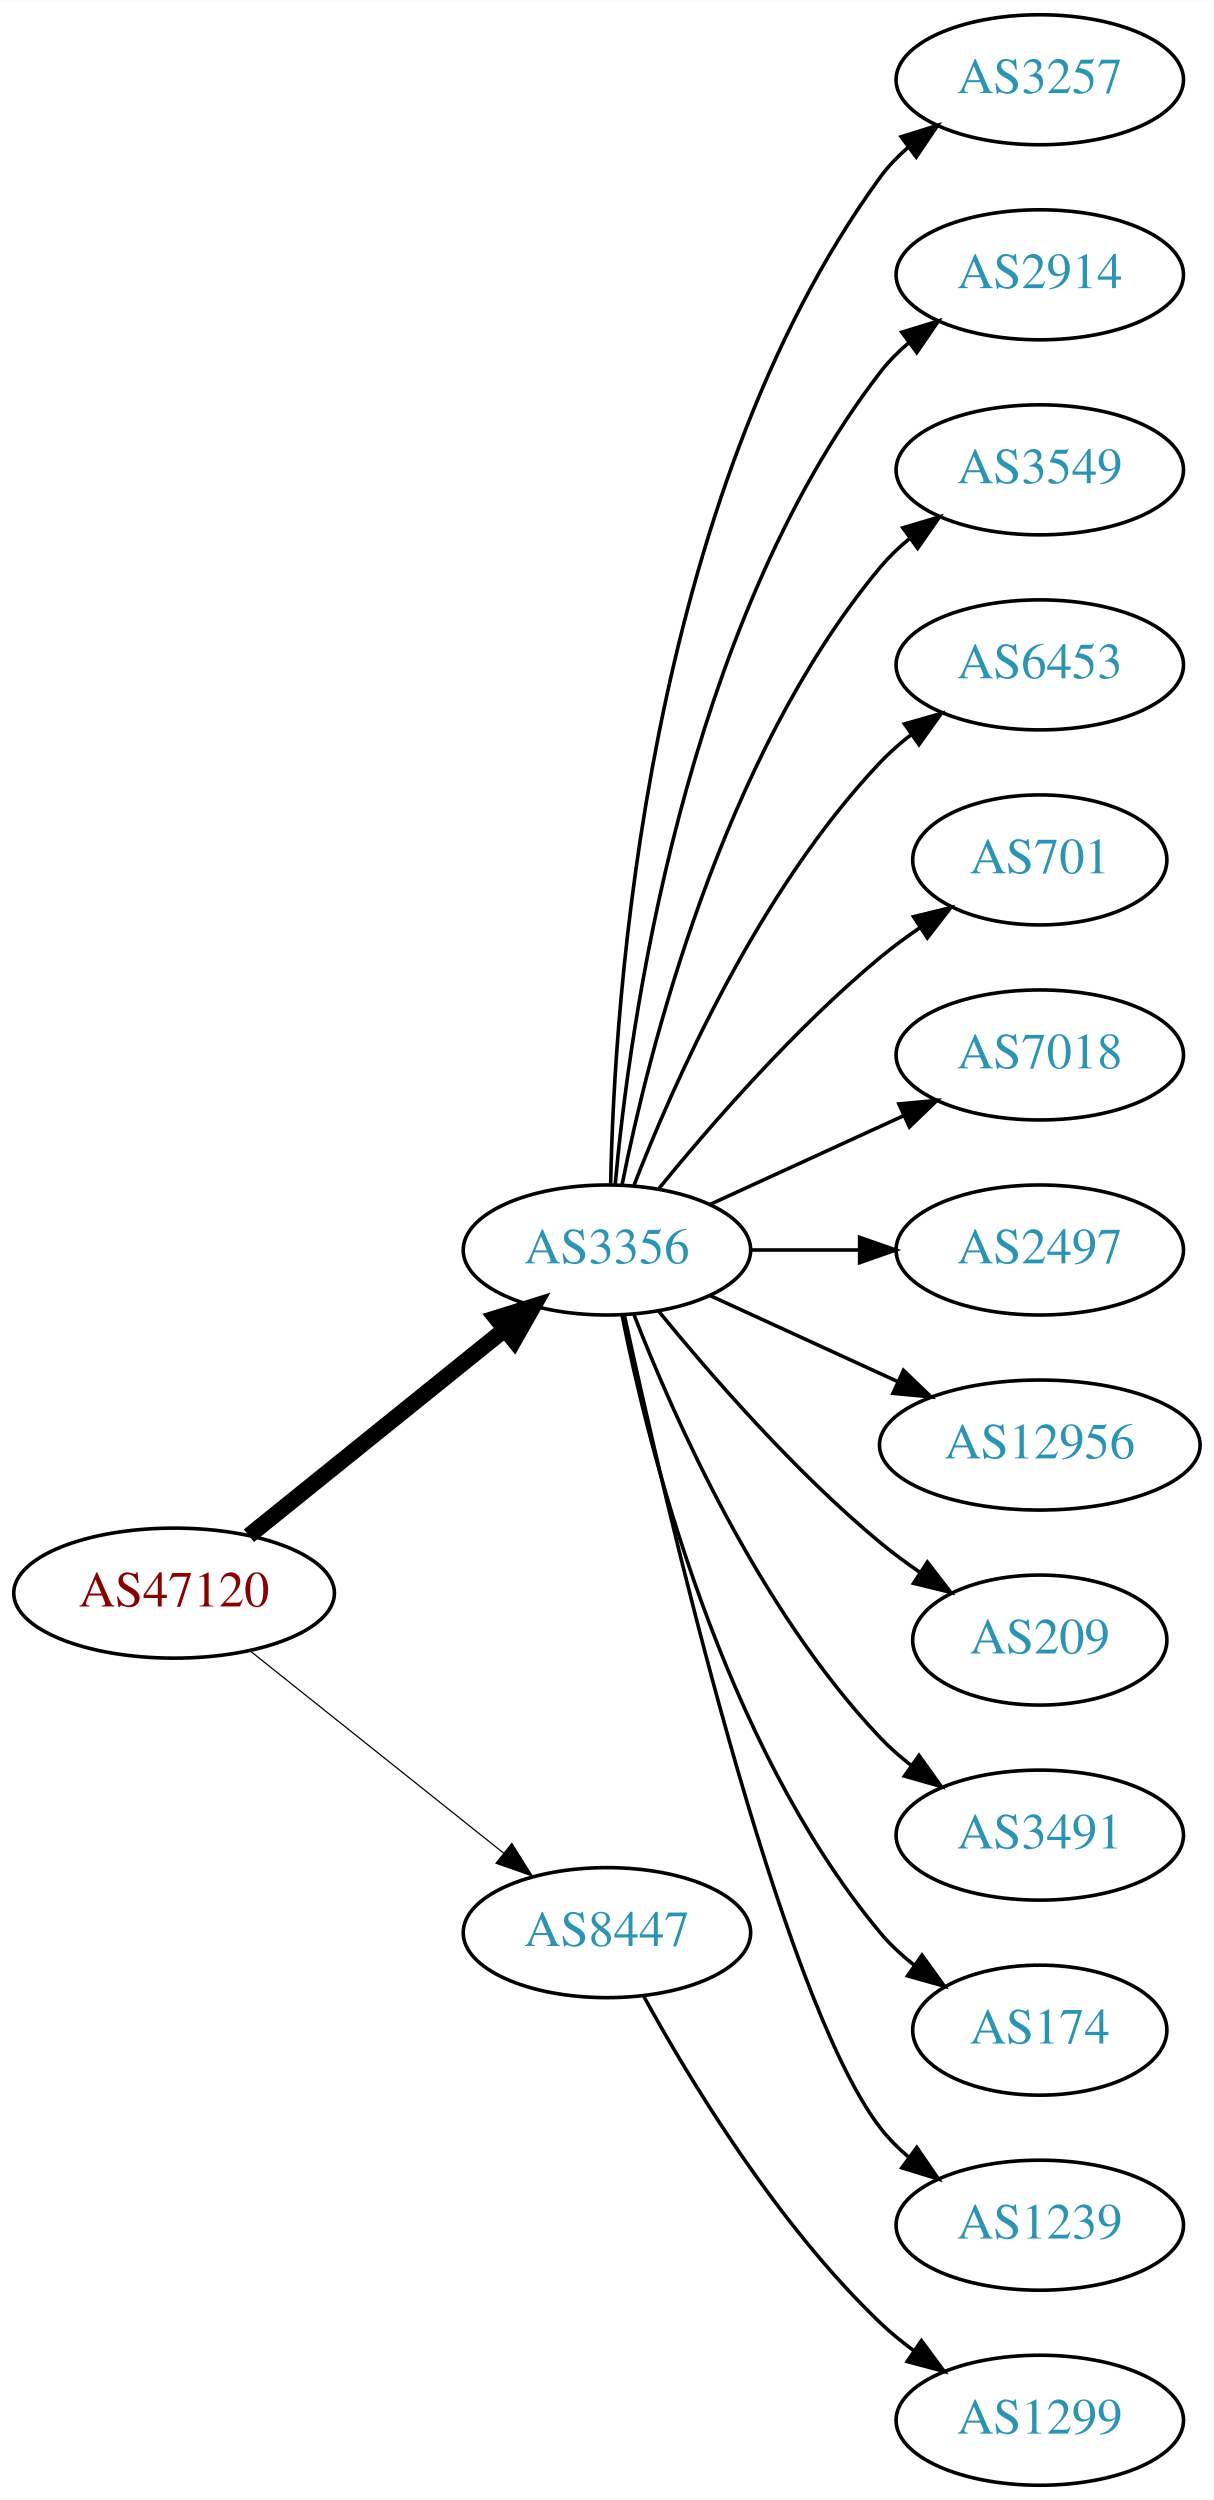
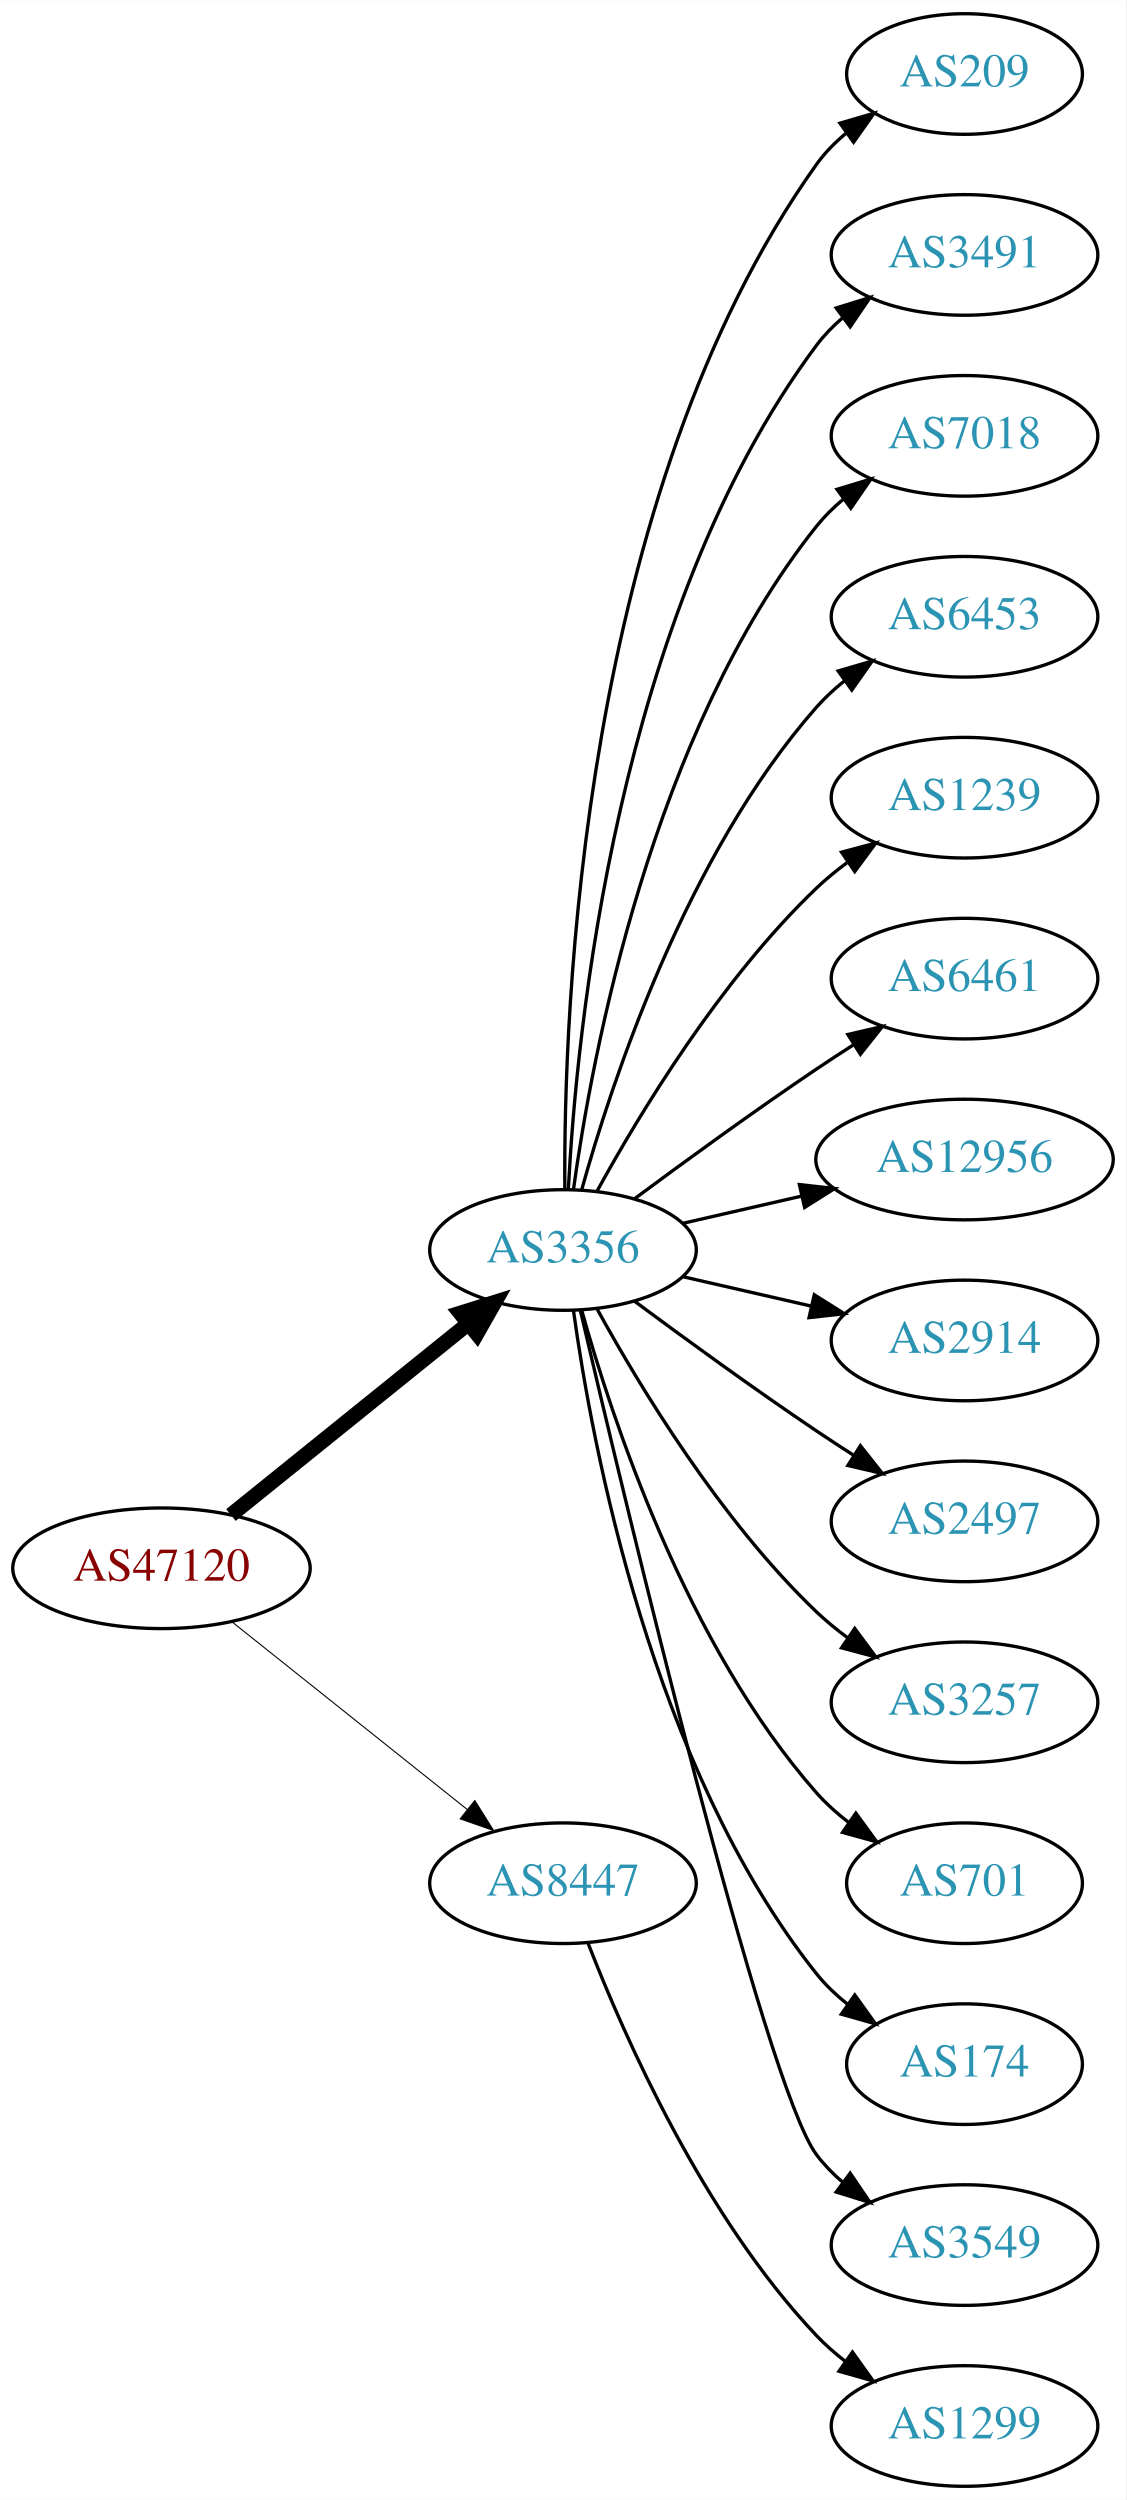
- <svg xmlns="http://www.w3.org/2000/svg" xmlns:xlink="http://www.w3.org/1999/xlink" width="336pt" height="692pt" viewBox="0.00 0.00 336.08 692.00">
-   <g id="graph0" class="graph" transform="scale(1 1) rotate(0) translate(4 688)">
-     <polygon fill="white" stroke="none" points="-4,4 -4,-688 332.077,-688 332.077,4 -4,4" />
+ <svg xmlns="http://www.w3.org/2000/svg" xmlns:xlink="http://www.w3.org/1999/xlink" width="336pt" height="746pt" viewBox="0.00 0.00 336.08 746.00">
+   <g id="graph0" class="graph" transform="scale(1 1) rotate(0) translate(4 742)">
+     <polygon fill="white" stroke="none" points="-4,4 -4,-742 332.077,-742 332.077,4 -4,4" />
    <g id="node1" class="node">
      <g id="a_node1">
        <a xlink:href="/asn/47120" xlink:title="AS47120 ~ Diamond Informatics GmbH [AT]">
-           <ellipse fill="#ffffff" stroke="black" cx="44.196" cy="-247" rx="44.393" ry="18" />
-           <text text-anchor="middle" x="44.196" y="-243.3" font-family="Times,serif" font-size="14.00" fill="#880000">AS47120</text>
+           <ellipse fill="#ffffff" stroke="black" cx="44.196" cy="-274" rx="44.393" ry="18" />
+           <text text-anchor="middle" x="44.196" y="-270.3" font-family="Times,serif" font-size="14.00" fill="#880000">AS47120</text>
        </a>
      </g>
    </g>
    <g id="node2" class="node">
      <g id="a_node2">
        <a xlink:href="/asn/3356" xlink:title="AS3356 ~ Level 3 Parent, LLC [US]">
-           <ellipse fill="#ffffff" stroke="black" cx="164.039" cy="-342" rx="39.794" ry="18" />
-           <text text-anchor="middle" x="164.039" y="-338.3" font-family="Times,serif" font-size="14.00" fill="#2c94b3">AS3356</text>
+           <ellipse fill="#ffffff" stroke="black" cx="164.039" cy="-369" rx="39.794" ry="18" />
+           <text text-anchor="middle" x="164.039" y="-365.3" font-family="Times,serif" font-size="14.00" fill="#2c94b3">AS3356</text>
        </a>
      </g>
    </g>
    <g id="edge1" class="edge">
-       <path fill="none" stroke="black" stroke-width="4.5" d="M64.92,-262.901C84.325,-278.544 114.111,-302.557 135.775,-320.021" />
-       <polygon fill="black" stroke="black" stroke-width="4.5" points="133.386,-323.153 143.642,-326.363 138.328,-317.022 133.386,-323.153" />
+       <path fill="none" stroke="black" stroke-width="4.5" d="M64.92,-289.901C84.325,-305.544 114.111,-329.557 135.775,-347.021" />
+       <polygon fill="black" stroke="black" stroke-width="4.5" points="133.386,-350.153 143.642,-353.363 138.328,-344.022 133.386,-350.153" />
    </g>
    <g id="node3" class="node">
      <g id="a_node3">
        <a xlink:href="/asn/8447" xlink:title="AS8447 ~ A1 Telekom Austria AG [AT]">
-           <ellipse fill="#ffffff" stroke="black" cx="164.039" cy="-153" rx="39.794" ry="18" />
-           <text text-anchor="middle" x="164.039" y="-149.3" font-family="Times,serif" font-size="14.00" fill="#2c94b3">AS8447</text>
+           <ellipse fill="#ffffff" stroke="black" cx="164.039" cy="-180" rx="39.794" ry="18" />
+           <text text-anchor="middle" x="164.039" y="-176.3" font-family="Times,serif" font-size="14.00" fill="#2c94b3">AS8447</text>
        </a>
      </g>
    </g>
    <g id="edge2" class="edge">
-       <path fill="none" stroke="black" stroke-width="0.346" d="M65.186,-231.054C84.518,-215.634 113.969,-192.141 135.512,-174.957" />
-       <polygon fill="black" stroke="black" stroke-width="0.346" points="137.708,-177.682 143.343,-168.71 133.343,-172.21 137.708,-177.682" />
+       <path fill="none" stroke="black" stroke-width="0.321" d="M65.186,-258.054C84.518,-242.634 113.969,-219.141 135.512,-201.957" />
+       <polygon fill="black" stroke="black" stroke-width="0.321" points="137.708,-204.682 143.343,-195.71 133.343,-199.21 137.708,-204.682" />
    </g>
    <g id="node4" class="node">
      <g id="a_node4">
-         <a xlink:href="/asn/3257" xlink:title="AS3257 ~ GTT [DE]">
-           <ellipse fill="#ffffff" stroke="black" cx="283.881" cy="-666" rx="39.794" ry="18" />
-           <text text-anchor="middle" x="283.881" y="-662.3" font-family="Times,serif" font-size="14.00" fill="#2c94b3">AS3257</text>
+         <a xlink:href="/asn/209" xlink:title="AS209 ~ CenturyLink Communications, LLC [US]">
+           <ellipse fill="#ffffff" stroke="black" cx="283.881" cy="-720" rx="35.194" ry="18" />
+           <text text-anchor="middle" x="283.881" y="-716.3" font-family="Times,serif" font-size="14.00" fill="#2c94b3">AS209</text>
        </a>
      </g>
    </g>
    <g id="edge3" class="edge">
-       <path fill="none" stroke="black" d="M165.071,-360.337C166.044,-410.079 174.763,-549.806 239.685,-639 241.897,-642.039 244.565,-644.813 247.477,-647.326" />
-       <polygon fill="black" stroke="black" points="245.495,-650.214 255.608,-653.373 249.672,-644.597 245.495,-650.214" />
+       <path fill="none" stroke="black" d="M164.587,-387.063C164.168,-439.503 169.322,-594.293 239.685,-693 242.168,-696.484 245.256,-699.615 248.63,-702.402" />
+       <polygon fill="black" stroke="black" points="246.702,-705.326 256.875,-708.287 250.769,-699.629 246.702,-705.326" />
    </g>
    <g id="node5" class="node">
      <g id="a_node5">
-         <a xlink:href="/asn/2914" xlink:title="AS2914 ~ NTT America, Inc. [US]">
-           <ellipse fill="#ffffff" stroke="black" cx="283.881" cy="-612" rx="39.794" ry="18" />
-           <text text-anchor="middle" x="283.881" y="-608.3" font-family="Times,serif" font-size="14.00" fill="#2c94b3">AS2914</text>
+         <a xlink:href="/asn/3491" xlink:title="AS3491 ~ PCCW Global, Inc. [US]">
+           <ellipse fill="#ffffff" stroke="black" cx="283.881" cy="-666" rx="39.794" ry="18" />
+           <text text-anchor="middle" x="283.881" y="-662.3" font-family="Times,serif" font-size="14.00" fill="#2c94b3">AS3491</text>
        </a>
      </g>
    </g>
    <g id="edge4" class="edge">
-       <path fill="none" stroke="black" d="M166.323,-360.117C170.221,-403.332 185.238,-514.131 239.685,-585 241.975,-587.981 244.695,-590.716 247.639,-593.205" />
-       <polygon fill="black" stroke="black" points="245.686,-596.113 255.816,-599.218 249.833,-590.473 245.686,-596.113" />
+       <path fill="none" stroke="black" d="M165.63,-387.023C168.007,-433.412 179.925,-558.893 239.685,-639 241.933,-642.013 244.624,-644.769 247.551,-647.272" />
+       <polygon fill="black" stroke="black" points="245.582,-650.169 255.702,-653.303 249.746,-644.542 245.582,-650.169" />
    </g>
    <g id="node6" class="node">
      <g id="a_node6">
-         <a xlink:href="/asn/3549" xlink:title="AS3549 ~ Level 3 Parent, LLC [US]">
-           <ellipse fill="#ffffff" stroke="black" cx="283.881" cy="-558" rx="39.794" ry="18" />
-           <text text-anchor="middle" x="283.881" y="-554.3" font-family="Times,serif" font-size="14.00" fill="#2c94b3">AS3549</text>
+         <a xlink:href="/asn/7018" xlink:title="AS7018 ~ AT&amp;T Services, Inc. [US]">
+           <ellipse fill="#ffffff" stroke="black" cx="283.881" cy="-612" rx="39.794" ry="18" />
+           <text text-anchor="middle" x="283.881" y="-608.3" font-family="Times,serif" font-size="14.00" fill="#2c94b3">AS7018</text>
        </a>
      </g>
    </g>
    <g id="edge5" class="edge">
-       <path fill="none" stroke="black" d="M168.237,-360.073C175.401,-396.141 195.675,-478.125 239.685,-531 242.09,-533.889 244.886,-536.563 247.879,-539.013" />
-       <polygon fill="black" stroke="black" points="245.967,-541.95 256.122,-544.973 250.069,-536.277 245.967,-541.95" />
+       <path fill="none" stroke="black" d="M167.178,-387.17C172.678,-426.974 190.504,-523.233 239.685,-585 242.026,-587.94 244.781,-590.649 247.747,-593.121" />
+       <polygon fill="black" stroke="black" points="245.812,-596.042 255.953,-599.11 249.939,-590.388 245.812,-596.042" />
    </g>
    <g id="node7" class="node">
      <g id="a_node7">
        <a xlink:href="/asn/6453" xlink:title="AS6453 ~ TATA COMMUNICATIONS (AMERICA) INC [US]">
-           <ellipse fill="#ffffff" stroke="black" cx="283.881" cy="-504" rx="39.794" ry="18" />
-           <text text-anchor="middle" x="283.881" y="-500.3" font-family="Times,serif" font-size="14.00" fill="#2c94b3">AS6453</text>
+           <ellipse fill="#ffffff" stroke="black" cx="283.881" cy="-558" rx="39.794" ry="18" />
+           <text text-anchor="middle" x="283.881" y="-554.3" font-family="Times,serif" font-size="14.00" fill="#2c94b3">AS6453</text>
        </a>
      </g>
    </g>
    <g id="edge6" class="edge">
-       <path fill="none" stroke="black" d="M171.562,-359.994C182.312,-387.728 205.969,-441.429 239.685,-477 242.271,-479.728 245.188,-482.294 248.257,-484.677" />
-       <polygon fill="black" stroke="black" points="246.411,-487.658 256.605,-490.543 250.435,-481.93 246.411,-487.658" />
+       <path fill="none" stroke="black" d="M169.612,-386.946C178.517,-418.995 200.801,-486.842 239.685,-531 242.169,-533.821 245.019,-536.449 248.044,-538.871" />
+       <polygon fill="black" stroke="black" points="246.162,-541.828 256.334,-544.791 250.23,-536.131 246.162,-541.828" />
    </g>
    <g id="node8" class="node">
      <g id="a_node8">
-         <a xlink:href="/asn/701" xlink:title="AS701 ~ UUNET [US]">
-           <ellipse fill="#ffffff" stroke="black" cx="283.881" cy="-450" rx="35.194" ry="18" />
-           <text text-anchor="middle" x="283.881" y="-446.3" font-family="Times,serif" font-size="14.00" fill="#2c94b3">AS701</text>
+         <a xlink:href="/asn/1239" xlink:title="AS1239 ~ Sprint [US]">
+           <ellipse fill="#ffffff" stroke="black" cx="283.881" cy="-504" rx="39.794" ry="18" />
+           <text text-anchor="middle" x="283.881" y="-500.3" font-family="Times,serif" font-size="14.00" fill="#2c94b3">AS1239</text>
        </a>
      </g>
    </g>
    <g id="edge7" class="edge">
-       <path fill="none" stroke="black" d="M178.458,-359.065C192.572,-376.375 215.987,-403.345 239.685,-423 243.148,-425.872 246.941,-428.669 250.795,-431.308" />
-       <polygon fill="black" stroke="black" points="248.938,-434.275 259.228,-436.797 252.757,-428.408 248.938,-434.275" />
+       <path fill="none" stroke="black" d="M174.28,-386.713C186.825,-409.561 211.002,-449.611 239.685,-477 242.553,-479.739 245.742,-482.347 249.051,-484.785" />
+       <polygon fill="black" stroke="black" points="247.175,-487.742 257.411,-490.477 251.114,-481.956 247.175,-487.742" />
    </g>
    <g id="node9" class="node">
      <g id="a_node9">
-         <a xlink:href="/asn/7018" xlink:title="AS7018 ~ AT&amp;T Services, Inc. [US]">
-           <ellipse fill="#ffffff" stroke="black" cx="283.881" cy="-396" rx="39.794" ry="18" />
-           <text text-anchor="middle" x="283.881" y="-392.3" font-family="Times,serif" font-size="14.00" fill="#2c94b3">AS7018</text>
+         <a xlink:href="/asn/6461" xlink:title="AS6461 ~ ZAYO-6461 [US]">
+           <ellipse fill="#ffffff" stroke="black" cx="283.881" cy="-450" rx="39.794" ry="18" />
+           <text text-anchor="middle" x="283.881" y="-446.3" font-family="Times,serif" font-size="14.00" fill="#2c94b3">AS6461</text>
        </a>
      </g>
    </g>
    <g id="edge8" class="edge">
-       <path fill="none" stroke="black" d="M192.667,-354.661C208.624,-361.973 228.895,-371.261 246.178,-379.181" />
-       <polygon fill="black" stroke="black" points="244.876,-382.435 255.425,-383.419 247.793,-376.071 244.876,-382.435" />
+       <path fill="none" stroke="black" d="M185.369,-384.277C200.231,-395.304 220.976,-410.407 239.685,-423 243.234,-425.389 246.984,-427.839 250.733,-430.242" />
+       <polygon fill="black" stroke="black" points="249.059,-433.325 259.381,-435.712 252.801,-427.409 249.059,-433.325" />
    </g>
    <g id="node10" class="node">
      <g id="a_node10">
-         <a xlink:href="/asn/2497" xlink:title="AS2497 ~ Internet Initiative Japan Inc. [JP]">
-           <ellipse fill="#ffffff" stroke="black" cx="283.881" cy="-342" rx="39.794" ry="18" />
-           <text text-anchor="middle" x="283.881" y="-338.3" font-family="Times,serif" font-size="14.00" fill="#2c94b3">AS2497</text>
+         <a xlink:href="/asn/12956" xlink:title="AS12956 ~ TELXIUS [ES]">
+           <ellipse fill="#ffffff" stroke="black" cx="283.881" cy="-396" rx="44.393" ry="18" />
+           <text text-anchor="middle" x="283.881" y="-392.3" font-family="Times,serif" font-size="14.00" fill="#2c94b3">AS12956</text>
        </a>
      </g>
    </g>
    <g id="edge9" class="edge">
-       <path fill="none" stroke="black" d="M203.951,-342C213.505,-342 223.854,-342 233.817,-342" />
-       <polygon fill="black" stroke="black" points="234.009,-345.5 244.009,-342 234.009,-338.5 234.009,-345.5" />
+       <path fill="none" stroke="black" d="M199.758,-376.955C210.896,-379.507 223.432,-382.379 235.325,-385.104" />
+       <polygon fill="black" stroke="black" points="234.59,-388.526 245.119,-387.348 236.153,-381.703 234.59,-388.526" />
    </g>
    <g id="node11" class="node">
      <g id="a_node11">
-         <a xlink:href="/asn/12956" xlink:title="AS12956 ~ TELXIUS [ES]">
-           <ellipse fill="#ffffff" stroke="black" cx="283.881" cy="-288" rx="44.393" ry="18" />
-           <text text-anchor="middle" x="283.881" y="-284.3" font-family="Times,serif" font-size="14.00" fill="#2c94b3">AS12956</text>
+         <a xlink:href="/asn/2914" xlink:title="AS2914 ~ NTT America, Inc. [US]">
+           <ellipse fill="#ffffff" stroke="black" cx="283.881" cy="-342" rx="39.794" ry="18" />
+           <text text-anchor="middle" x="283.881" y="-338.3" font-family="Times,serif" font-size="14.00" fill="#2c94b3">AS2914</text>
        </a>
      </g>
    </g>
    <g id="edge10" class="edge">
-       <path fill="none" stroke="black" d="M192.667,-329.339C208.165,-322.238 227.732,-313.272 244.678,-305.506" />
-       <polygon fill="black" stroke="black" points="246.148,-308.683 253.781,-301.335 243.232,-302.319 246.148,-308.683" />
+       <path fill="none" stroke="black" d="M199.758,-361.045C211.758,-358.296 225.379,-355.175 238.071,-352.267" />
+       <polygon fill="black" stroke="black" points="239.037,-355.636 248.003,-349.991 237.474,-348.813 239.037,-355.636" />
    </g>
    <g id="node12" class="node">
      <g id="a_node12">
-         <a xlink:href="/asn/209" xlink:title="AS209 ~ CenturyLink Communications, LLC [US]">
-           <ellipse fill="#ffffff" stroke="black" cx="283.881" cy="-234" rx="35.194" ry="18" />
-           <text text-anchor="middle" x="283.881" y="-230.3" font-family="Times,serif" font-size="14.00" fill="#2c94b3">AS209</text>
+         <a xlink:href="/asn/2497" xlink:title="AS2497 ~ Internet Initiative Japan Inc. [JP]">
+           <ellipse fill="#ffffff" stroke="black" cx="283.881" cy="-288" rx="39.794" ry="18" />
+           <text text-anchor="middle" x="283.881" y="-284.3" font-family="Times,serif" font-size="14.00" fill="#2c94b3">AS2497</text>
        </a>
      </g>
    </g>
    <g id="edge11" class="edge">
-       <path fill="none" stroke="black" d="M178.458,-324.935C192.572,-307.625 215.987,-280.655 239.685,-261 243.148,-258.128 246.941,-255.331 250.795,-252.692" />
-       <polygon fill="black" stroke="black" points="252.757,-255.592 259.228,-247.203 248.938,-249.725 252.757,-255.592" />
+       <path fill="none" stroke="black" d="M185.369,-353.723C200.231,-342.696 220.976,-327.593 239.685,-315 243.234,-312.611 246.984,-310.161 250.733,-307.758" />
+       <polygon fill="black" stroke="black" points="252.801,-310.591 259.381,-302.288 249.059,-304.675 252.801,-310.591" />
    </g>
    <g id="node13" class="node">
      <g id="a_node13">
-         <a xlink:href="/asn/3491" xlink:title="AS3491 ~ PCCW Global, Inc. [US]">
-           <ellipse fill="#ffffff" stroke="black" cx="283.881" cy="-180" rx="39.794" ry="18" />
-           <text text-anchor="middle" x="283.881" y="-176.3" font-family="Times,serif" font-size="14.00" fill="#2c94b3">AS3491</text>
+         <a xlink:href="/asn/3257" xlink:title="AS3257 ~ GTT [DE]">
+           <ellipse fill="#ffffff" stroke="black" cx="283.881" cy="-234" rx="39.794" ry="18" />
+           <text text-anchor="middle" x="283.881" y="-230.3" font-family="Times,serif" font-size="14.00" fill="#2c94b3">AS3257</text>
        </a>
      </g>
    </g>
    <g id="edge12" class="edge">
-       <path fill="none" stroke="black" d="M171.562,-324.006C182.312,-296.272 205.969,-242.571 239.685,-207 242.271,-204.272 245.188,-201.706 248.257,-199.323" />
-       <polygon fill="black" stroke="black" points="250.435,-202.07 256.605,-193.457 246.411,-196.342 250.435,-202.07" />
+       <path fill="none" stroke="black" d="M174.28,-351.287C186.825,-328.439 211.002,-288.389 239.685,-261 242.553,-258.261 245.742,-255.653 249.051,-253.215" />
+       <polygon fill="black" stroke="black" points="251.114,-256.044 257.411,-247.523 247.175,-250.258 251.114,-256.044" />
    </g>
    <g id="node14" class="node">
      <g id="a_node14">
+         <a xlink:href="/asn/701" xlink:title="AS701 ~ UUNET [US]">
+           <ellipse fill="#ffffff" stroke="black" cx="283.881" cy="-180" rx="35.194" ry="18" />
+           <text text-anchor="middle" x="283.881" y="-176.3" font-family="Times,serif" font-size="14.00" fill="#2c94b3">AS701</text>
+         </a>
+       </g>
+     </g>
+     <g id="edge13" class="edge">
+       <path fill="none" stroke="black" d="M169.612,-351.054C178.517,-319.005 200.801,-251.158 239.685,-207 242.512,-203.789 245.814,-200.828 249.309,-198.136" />
+       <polygon fill="black" stroke="black" points="251.443,-200.916 257.684,-192.355 247.466,-195.155 251.443,-200.916" />
+     </g>
+     <g id="node15" class="node">
+       <g id="a_node15">
        <a xlink:href="/asn/174" xlink:title="AS174 ~ Cogent Communications [US]">
          <ellipse fill="#ffffff" stroke="black" cx="283.881" cy="-126" rx="35.194" ry="18" />
          <text text-anchor="middle" x="283.881" y="-122.3" font-family="Times,serif" font-size="14.00" fill="#2c94b3">AS174</text>
        </a>
      </g>
    </g>
-     <g id="edge13" class="edge">
-       <path fill="none" stroke="black" d="M168.237,-323.927C175.401,-287.859 195.675,-205.875 239.685,-153 242.422,-149.712 245.667,-146.702 249.13,-143.983" />
-       <polygon fill="black" stroke="black" points="251.267,-146.761 257.471,-138.173 247.265,-141.017 251.267,-146.761" />
-     </g>
-     <g id="node15" class="node">
-       <g id="a_node15">
-         <a xlink:href="/asn/1239" xlink:title="AS1239 ~ Sprint [US]">
-           <ellipse fill="#ffffff" stroke="black" cx="283.881" cy="-72" rx="39.794" ry="18" />
-           <text text-anchor="middle" x="283.881" y="-68.3" font-family="Times,serif" font-size="14.00" fill="#2c94b3">AS1239</text>
-         </a>
-       </g>
-     </g>
    <g id="edge14" class="edge">
-       <path fill="none" stroke="black" d="M168.9,-323.775C179.768,-273.729 211.655,-135.484 239.685,-99 241.975,-96.019 244.695,-93.284 247.639,-90.796" />
-       <polygon fill="black" stroke="black" points="249.833,-93.527 255.816,-84.782 245.686,-87.888 249.833,-93.527" />
+       <path fill="none" stroke="black" d="M167.178,-350.83C172.678,-311.026 190.504,-214.767 239.685,-153 242.35,-149.653 245.55,-146.607 248.988,-143.868" />
+       <polygon fill="black" stroke="black" points="251.126,-146.643 257.302,-138.035 247.106,-140.913 251.126,-146.643" />
    </g>
    <g id="node16" class="node">
      <g id="a_node16">
+         <a xlink:href="/asn/3549" xlink:title="AS3549 ~ Level 3 Parent, LLC [US]">
+           <ellipse fill="#ffffff" stroke="black" cx="283.881" cy="-72" rx="39.794" ry="18" />
+           <text text-anchor="middle" x="283.881" y="-68.3" font-family="Times,serif" font-size="14.00" fill="#2c94b3">AS3549</text>
+         </a>
+       </g>
+     </g>
+     <g id="edge15" class="edge">
+       <path fill="none" stroke="black" d="M169.244,-350.867C182.613,-293.701 224.163,-119.806 239.685,-99 241.933,-95.987 244.624,-93.231 247.551,-90.728" />
+       <polygon fill="black" stroke="black" points="249.746,-93.459 255.702,-84.697 245.582,-87.831 249.746,-93.459" />
+     </g>
+     <g id="node17" class="node">
+       <g id="a_node17">
        <a xlink:href="/asn/1299" xlink:title="AS1299 ~ Telia Carrier [EU]">
          <ellipse fill="#ffffff" stroke="black" cx="283.881" cy="-18" rx="39.794" ry="18" />
          <text text-anchor="middle" x="283.881" y="-14.3" font-family="Times,serif" font-size="14.00" fill="#2c94b3">AS1299</text>
        </a>
      </g>
    </g>
-     <g id="edge15" class="edge">
-       <path fill="none" stroke="black" d="M174.28,-135.287C186.825,-112.439 211.002,-72.389 239.685,-45 242.553,-42.261 245.742,-39.653 249.051,-37.215" />
-       <polygon fill="black" stroke="black" points="251.114,-40.044 257.411,-31.523 247.175,-34.258 251.114,-40.044" />
+     <g id="edge16" class="edge">
+       <path fill="none" stroke="black" d="M171.562,-162.006C182.312,-134.272 205.969,-80.571 239.685,-45 242.271,-42.272 245.188,-39.706 248.257,-37.323" />
+       <polygon fill="black" stroke="black" points="250.435,-40.069 256.605,-31.457 246.411,-34.342 250.435,-40.069" />
    </g>
  </g>
</svg>
